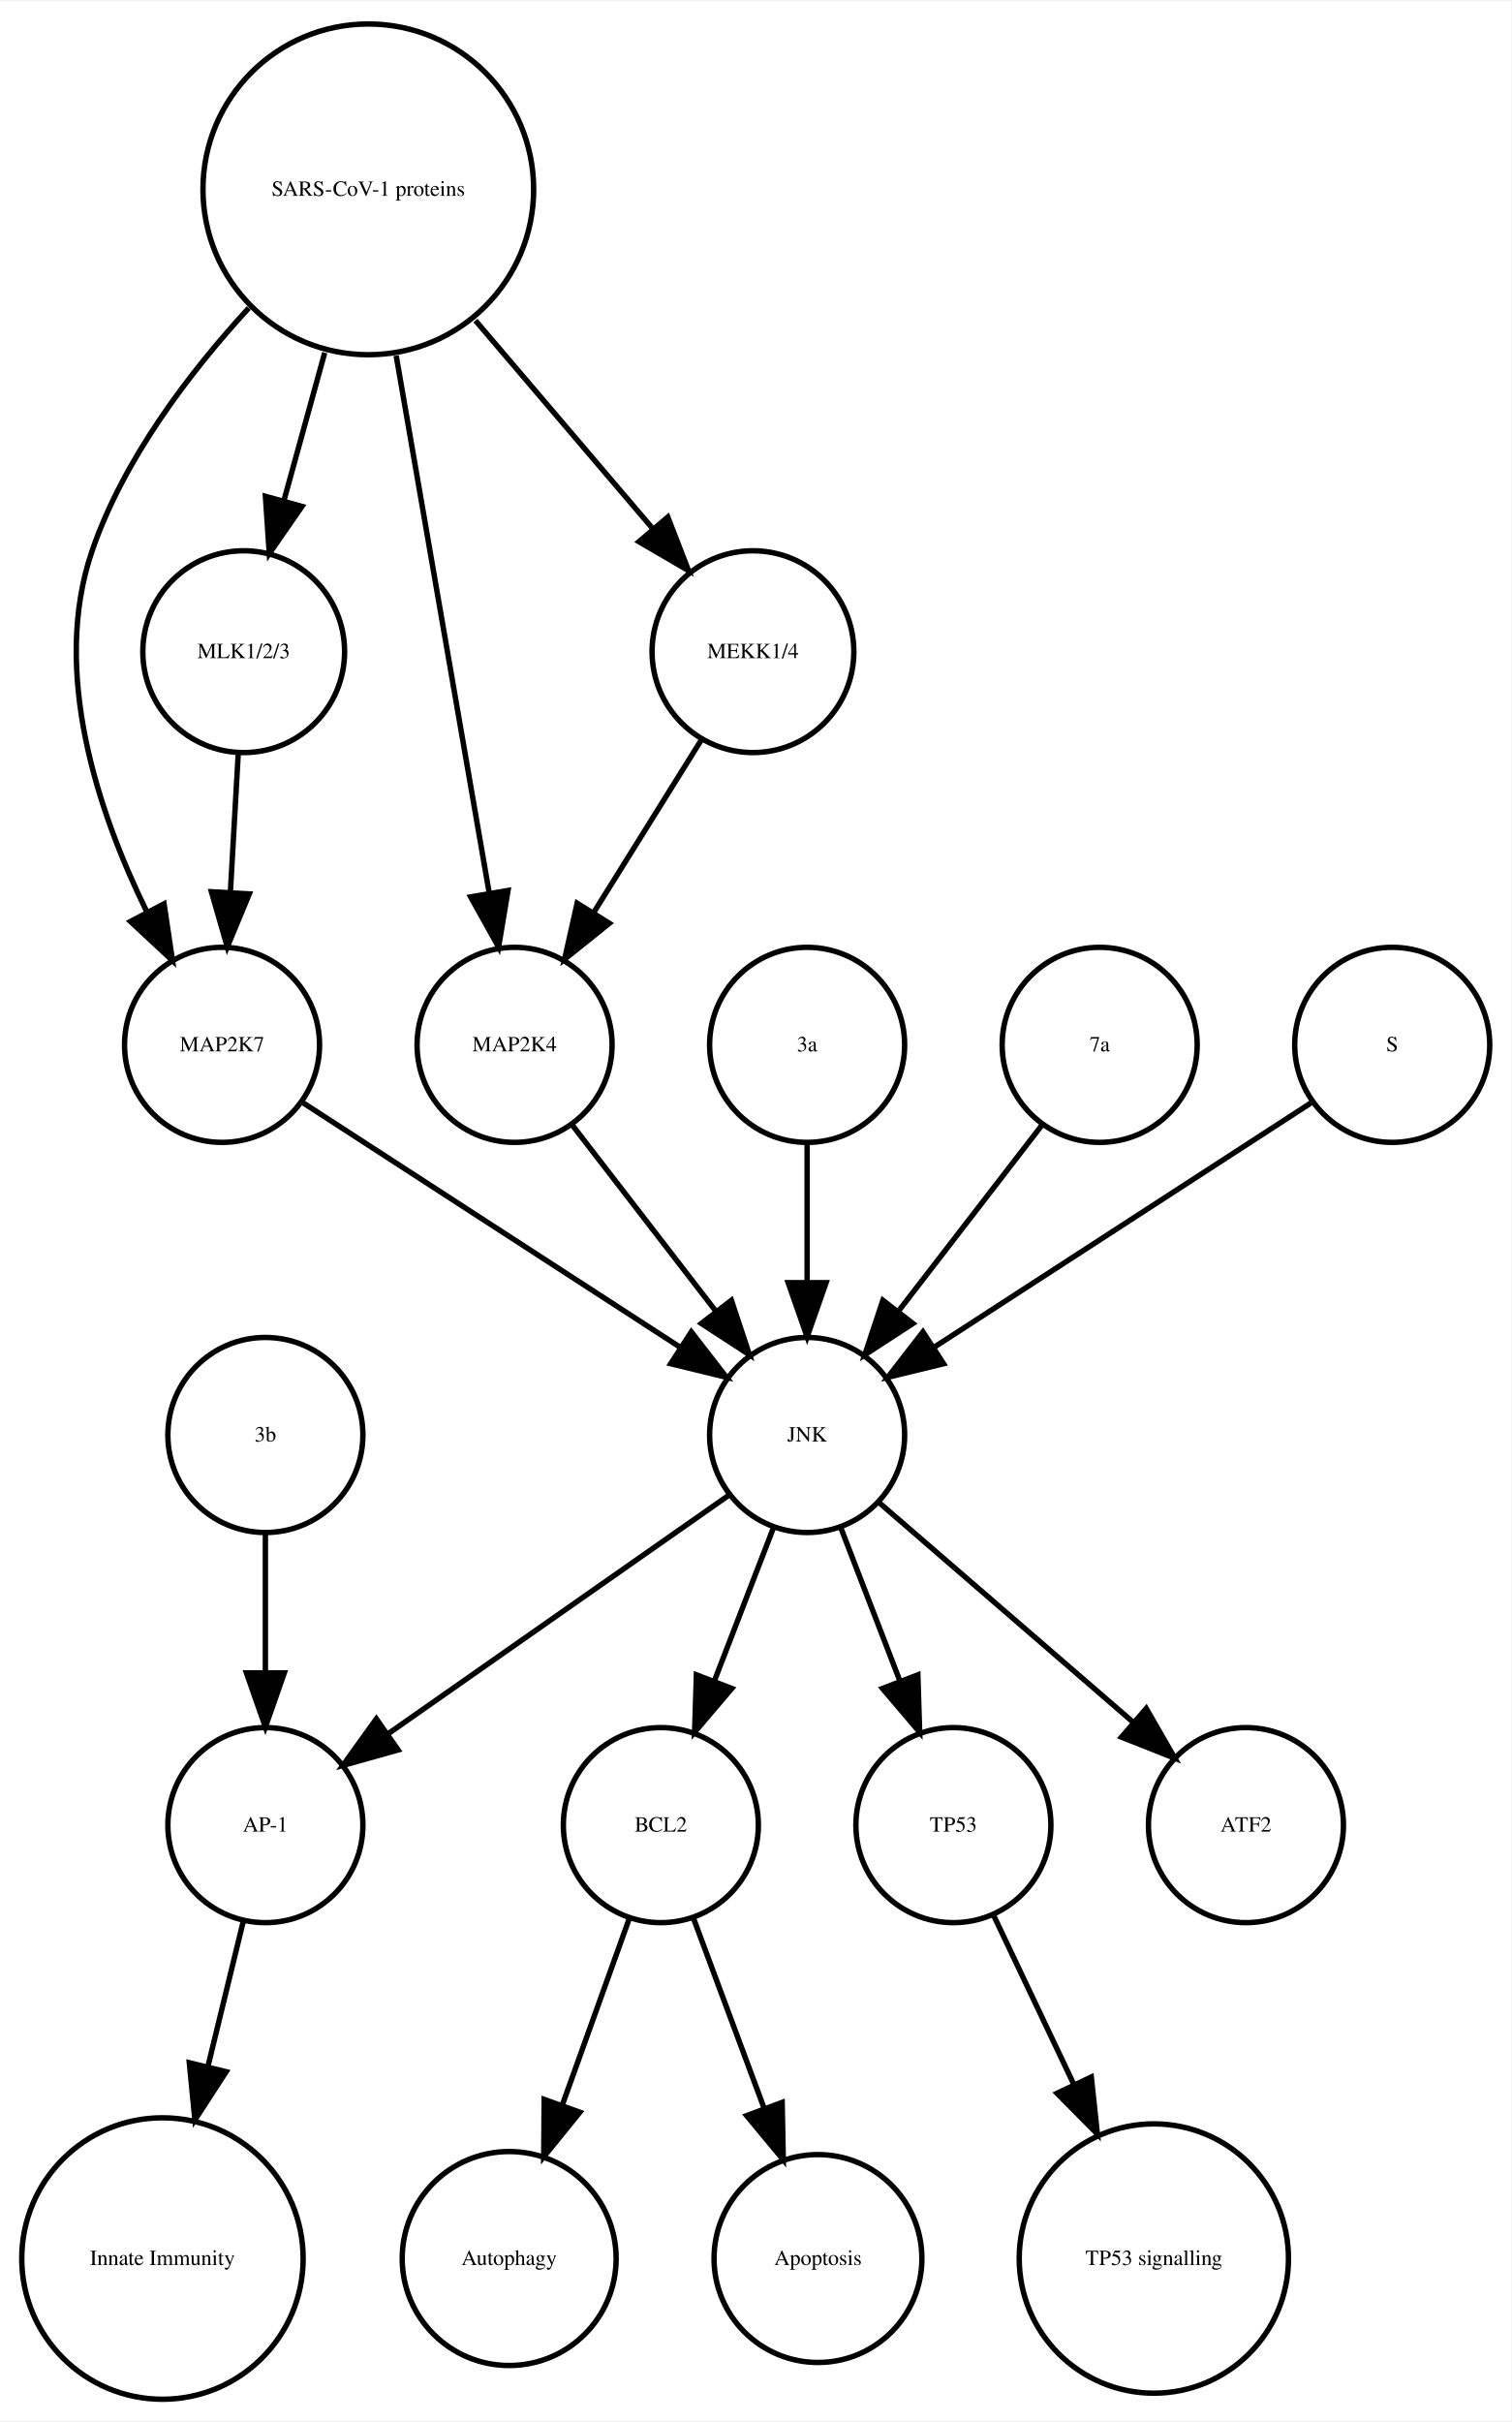
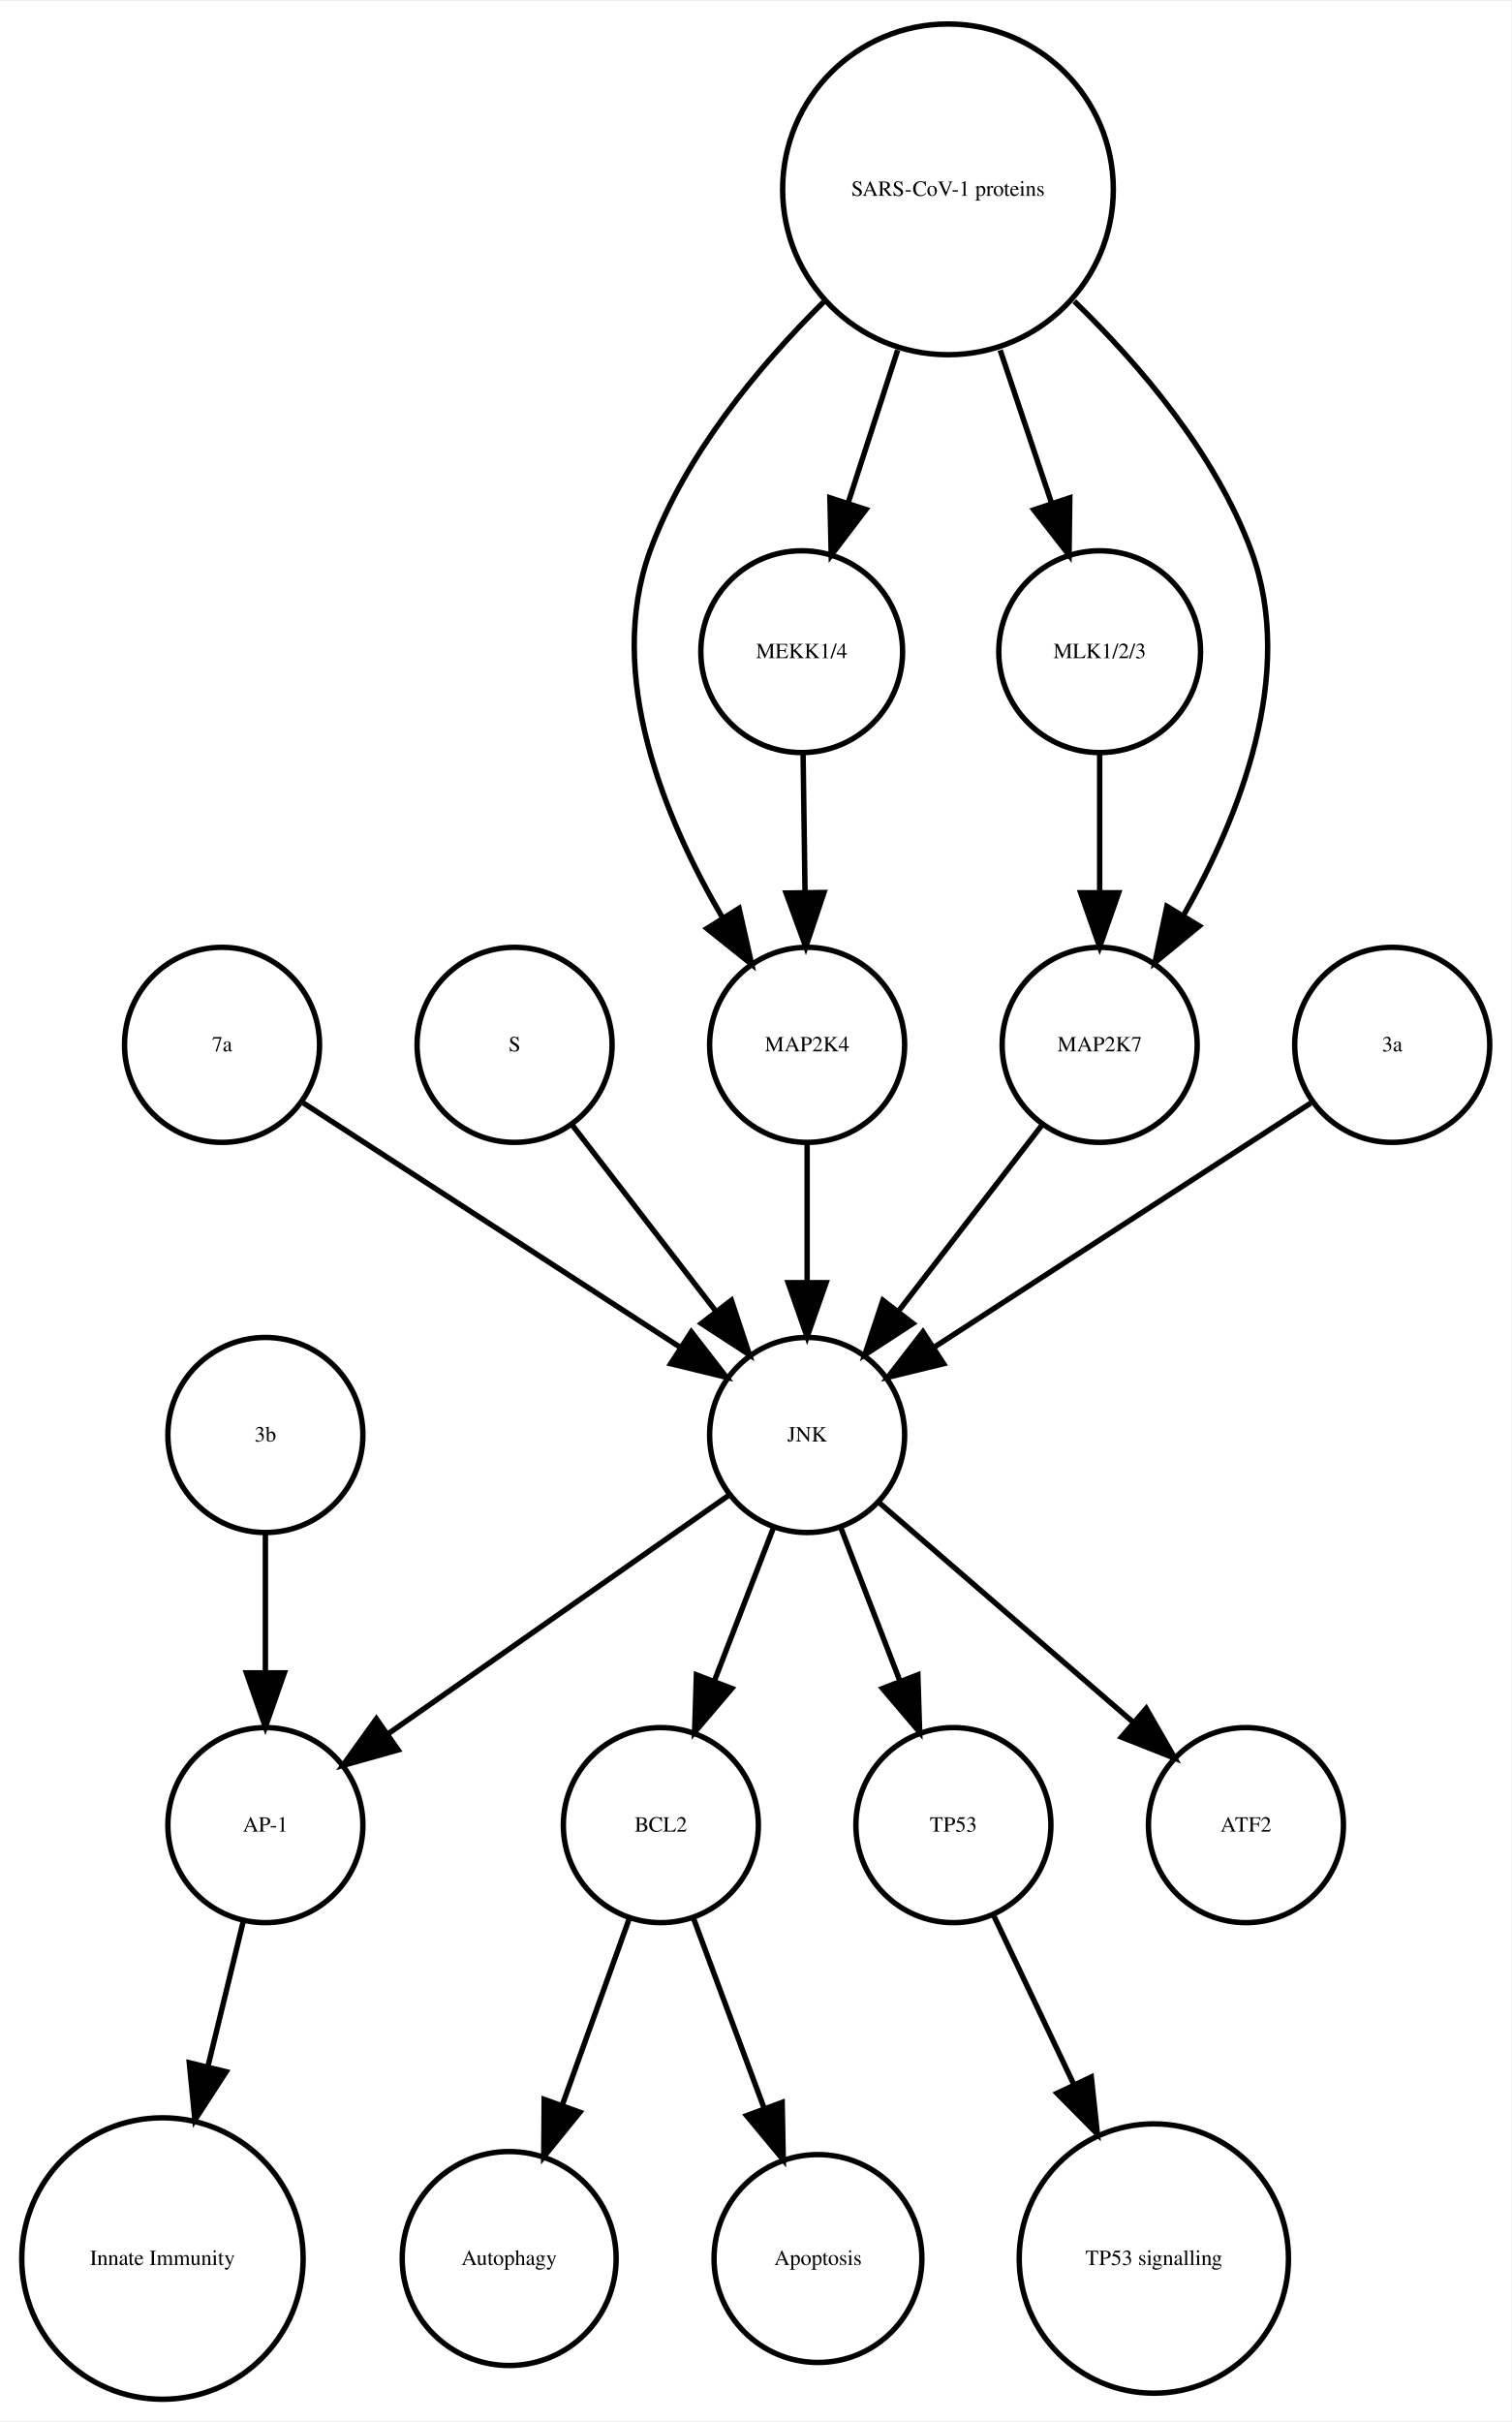
<svg xmlns="http://www.w3.org/2000/svg" width="279pt" height="447pt" viewBox="0.00 0.00 278.99 446.61">
  <g id="graph0" class="graph" transform="scale(1 1) rotate(0) translate(4 442.614)">
    <polygon fill="white" stroke="none" points="-4,4 -4,-442.614 274.986,-442.614 274.986,4 -4,4" />
    <g id="node1" class="node">
      <ellipse fill="none" stroke="black" cx="117.986" cy="-105.972" rx="18" ry="18" />
      <text text-anchor="middle" x="117.986" y="-104.772" font-family="Times,serif" font-size="4.00">BCL2</text>
    </g>
    <g id="node2" class="node">
      <ellipse fill="none" stroke="black" cx="89.986" cy="-25.986" rx="19.745" ry="19.745" />
      <text text-anchor="middle" x="89.986" y="-24.786" font-family="Times,serif" font-size="4.00">Autophagy</text>
    </g>
    <g id="edge1" class="edge">
      <path fill="none" stroke="black" d="M112.185,-88.814C108.616,-78.876 103.951,-65.882 99.819,-54.373" />
      <polygon fill="black" stroke="black" points="103.039,-52.985 96.366,-44.756 96.451,-55.35 103.039,-52.985" />
    </g>
    <g id="node7" class="node">
      <ellipse fill="none" stroke="black" cx="146.986" cy="-25.986" rx="19.184" ry="19.184" />
      <text text-anchor="middle" x="146.986" y="-24.786" font-family="Times,serif" font-size="4.00">Apoptosis</text>
    </g>
    <g id="edge2" class="edge">
      <path fill="none" stroke="black" d="M123.995,-88.814C127.742,-78.738 132.657,-65.521 136.98,-53.895" />
      <polygon fill="black" stroke="black" points="140.378,-54.799 140.583,-44.206 133.817,-52.359 140.378,-54.799" />
    </g>
    <g id="node3" class="node">
      <ellipse fill="none" stroke="black" cx="44.986" cy="-105.972" rx="18" ry="18" />
      <text text-anchor="middle" x="44.986" y="-104.772" font-family="Times,serif" font-size="4.00">AP-1</text>
    </g>
    <g id="node4" class="node">
      <ellipse fill="none" stroke="black" cx="25.986" cy="-25.986" rx="25.972" ry="25.972" />
      <text text-anchor="middle" x="25.986" y="-24.786" font-family="Times,serif" font-size="4.00">Innate Immunity</text>
    </g>
    <g id="edge3" class="edge">
      <path fill="none" stroke="black" d="M40.864,-88.05C38.956,-80.221 36.617,-70.621 34.364,-61.371" />
      <polygon fill="black" stroke="black" points="37.744,-60.46 31.976,-51.573 30.943,-62.117 37.744,-60.46" />
    </g>
    <g id="node5" class="node">
      <ellipse fill="none" stroke="black" cx="171.986" cy="-105.972" rx="18" ry="18" />
      <text text-anchor="middle" x="171.986" y="-104.772" font-family="Times,serif" font-size="4.00">TP53</text>
    </g>
    <g id="node6" class="node">
      <ellipse fill="none" stroke="black" cx="208.986" cy="-25.986" rx="24.851" ry="24.851" />
      <text text-anchor="middle" x="208.986" y="-24.786" font-family="Times,serif" font-size="4.00">TP53 signalling</text>
    </g>
    <g id="edge4" class="edge">
      <path fill="none" stroke="black" d="M179.474,-89.191C183.72,-80.24 189.183,-68.725 194.253,-58.04" />
      <polygon fill="black" stroke="black" points="197.441,-59.485 198.566,-48.95 191.117,-56.484 197.441,-59.485" />
    </g>
    <g id="node8" class="node">
      <ellipse fill="none" stroke="black" cx="36.986" cy="-249.972" rx="18" ry="18" />
-       <text text-anchor="middle" x="36.986" y="-248.772" font-family="Times,serif" font-size="4.00">MAP2K7</text>
+       <text text-anchor="middle" x="36.986" y="-248.772" font-family="Times,serif" font-size="4.00">7a</text>
    </g>
-     <g id="node12" class="node">
+     <g id="node16" class="node">
      <ellipse fill="none" stroke="black" cx="144.986" cy="-177.972" rx="18" ry="18" />
      <text text-anchor="middle" x="144.986" y="-176.772" font-family="Times,serif" font-size="4.00">JNK</text>
    </g>
    <g id="edge5" class="edge">
      <path fill="none" stroke="black" d="M52.003,-239.239C70.058,-227.537 100.561,-207.766 121.683,-194.076" />
      <polygon fill="black" stroke="black" points="123.609,-196.999 130.097,-188.623 119.802,-191.125 123.609,-196.999" />
    </g>
    <g id="node9" class="node">
-       <ellipse fill="none" stroke="black" cx="144.986" cy="-249.972" rx="18" ry="18" />
-       <text text-anchor="middle" x="144.986" y="-248.772" font-family="Times,serif" font-size="4.00">3a</text>
+       <ellipse fill="none" stroke="black" cx="90.986" cy="-249.972" rx="18" ry="18" />
+       <text text-anchor="middle" x="90.986" y="-248.772" font-family="Times,serif" font-size="4.00">S</text>
    </g>
    <g id="edge6" class="edge">
+       <path fill="none" stroke="black" d="M101.655,-235.143C109.199,-225.363 119.467,-212.052 128.115,-200.843" />
+       <polygon fill="black" stroke="black" points="131.003,-202.829 134.34,-192.773 125.46,-198.553 131.003,-202.829" />
+     </g>
+     <g id="node10" class="node">
+       <ellipse fill="none" stroke="black" cx="170.986" cy="-407.855" rx="30.52" ry="30.52" />
+       <text text-anchor="middle" x="170.986" y="-406.655" font-family="Times,serif" font-size="4.00">SARS-CoV-1 proteins</text>
+     </g>
+     <g id="node11" class="node">
+       <ellipse fill="none" stroke="black" cx="144.986" cy="-249.972" rx="18" ry="18" />
+       <text text-anchor="middle" x="144.986" y="-248.772" font-family="Times,serif" font-size="4.00">MAP2K4</text>
+     </g>
+     <g id="edge9" class="edge">
+       <path fill="none" stroke="black" d="M148.078,-387.124C136.023,-375.185 122.437,-358.862 115.986,-341.095 107.685,-318.23 118.674,-291.682 129.424,-273.351" />
+       <polygon fill="black" stroke="black" points="132.423,-275.156 134.757,-264.821 126.488,-271.444 132.423,-275.156" />
+     </g>
+     <g id="node12" class="node">
+       <ellipse fill="none" stroke="black" cx="198.986" cy="-322.534" rx="18.623" ry="18.623" />
+       <text text-anchor="middle" x="198.986" y="-321.334" font-family="Times,serif" font-size="4.00">MLK1/2/3</text>
+     </g>
+     <g id="edge7" class="edge">
+       <path fill="none" stroke="black" d="M180.622,-378.18C183.702,-369.014 187.096,-358.916 190.119,-349.921" />
+       <polygon fill="black" stroke="black" points="193.47,-350.936 193.338,-340.342 186.835,-348.706 193.47,-350.936" />
+     </g>
+     <g id="node14" class="node">
+       <ellipse fill="none" stroke="black" cx="143.986" cy="-322.534" rx="18.623" ry="18.623" />
+       <text text-anchor="middle" x="143.986" y="-321.334" font-family="Times,serif" font-size="4.00">MEKK1/4</text>
+     </g>
+     <g id="edge8" class="edge">
+       <path fill="none" stroke="black" d="M161.694,-378.18C158.724,-369.014 155.452,-358.916 152.537,-349.921" />
+       <polygon fill="black" stroke="black" points="155.845,-348.776 149.433,-340.342 149.186,-350.934 155.845,-348.776" />
+     </g>
+     <g id="node17" class="node">
+       <ellipse fill="none" stroke="black" cx="198.986" cy="-249.972" rx="18" ry="18" />
+       <text text-anchor="middle" x="198.986" y="-248.772" font-family="Times,serif" font-size="4.00">MAP2K7</text>
+     </g>
+     <g id="edge10" class="edge">
+       <path fill="none" stroke="black" d="M194.303,-387.204C206.574,-375.291 220.408,-358.967 226.986,-341.095 235.314,-318.472 224.819,-292.082 214.387,-273.729" />
+       <polygon fill="black" stroke="black" points="217.375,-271.907 209.196,-265.172 211.39,-275.537 217.375,-271.907" />
+     </g>
+     <g id="edge11" class="edge">
      <path fill="none" stroke="black" d="M144.986,-231.669C144.986,-223.955 144.986,-214.685 144.986,-206.085" />
      <polygon fill="black" stroke="black" points="148.486,-206.077 144.986,-196.077 141.486,-206.077 148.486,-206.077" />
    </g>
-     <g id="node10" class="node">
+     <g id="edge12" class="edge">
+       <path fill="none" stroke="black" d="M198.986,-303.728C198.986,-295.949 198.986,-286.654 198.986,-278.049" />
+       <polygon fill="black" stroke="black" points="202.486,-278.042 198.986,-268.042 195.486,-278.042 202.486,-278.042" />
+     </g>
+     <g id="node13" class="node">
+       <ellipse fill="none" stroke="black" cx="252.986" cy="-249.972" rx="18" ry="18" />
+       <text text-anchor="middle" x="252.986" y="-248.772" font-family="Times,serif" font-size="4.00">3a</text>
+     </g>
+     <g id="edge13" class="edge">
+       <path fill="none" stroke="black" d="M237.969,-239.239C219.915,-227.537 189.411,-207.766 168.29,-194.076" />
+       <polygon fill="black" stroke="black" points="170.171,-191.125 159.876,-188.623 166.363,-196.999 170.171,-191.125" />
+     </g>
+     <g id="edge14" class="edge">
+       <path fill="none" stroke="black" d="M144.239,-303.728C144.349,-295.949 144.48,-286.654 144.602,-278.049" />
+       <polygon fill="black" stroke="black" points="148.102,-278.091 144.744,-268.042 141.103,-277.991 148.102,-278.091" />
+     </g>
+     <g id="node15" class="node">
      <ellipse fill="none" stroke="black" cx="44.986" cy="-177.972" rx="18" ry="18" />
      <text text-anchor="middle" x="44.986" y="-176.772" font-family="Times,serif" font-size="4.00">3b</text>
    </g>
-     <g id="edge7" class="edge">
+     <g id="edge15" class="edge">
      <path fill="none" stroke="black" d="M44.986,-159.669C44.986,-151.955 44.986,-142.685 44.986,-134.085" />
      <polygon fill="black" stroke="black" points="48.486,-134.077 44.986,-124.077 41.486,-134.077 48.486,-134.077" />
    </g>
-     <g id="node11" class="node">
+     <g id="edge18" class="edge">
+       <path fill="none" stroke="black" d="M138.724,-160.737C135.487,-152.344 131.461,-141.907 127.82,-132.468" />
+       <polygon fill="black" stroke="black" points="131.079,-131.19 124.214,-123.12 124.548,-133.709 131.079,-131.19" />
+     </g>
+     <g id="edge16" class="edge">
+       <path fill="none" stroke="black" d="M130.659,-166.943C114.173,-155.403 86.893,-136.307 67.549,-122.766" />
+       <polygon fill="black" stroke="black" points="69.487,-119.85 59.287,-116.983 65.472,-125.585 69.487,-119.85" />
+     </g>
+     <g id="edge19" class="edge">
+       <path fill="none" stroke="black" d="M151.248,-160.737C154.486,-152.344 158.511,-141.907 162.152,-132.468" />
+       <polygon fill="black" stroke="black" points="165.425,-133.709 165.758,-123.12 158.894,-131.19 165.425,-133.709" />
+     </g>
+     <g id="node18" class="node">
      <ellipse fill="none" stroke="black" cx="225.986" cy="-105.972" rx="18" ry="18" />
      <text text-anchor="middle" x="225.986" y="-104.772" font-family="Times,serif" font-size="4.00">ATF2</text>
    </g>
-     <g id="edge10" class="edge">
-       <path fill="none" stroke="black" d="M138.724,-160.737C135.487,-152.344 131.461,-141.907 127.82,-132.468" />
-       <polygon fill="black" stroke="black" points="131.079,-131.19 124.214,-123.12 124.548,-133.709 131.079,-131.19" />
-     </g>
-     <g id="edge8" class="edge">
-       <path fill="none" stroke="black" d="M130.659,-166.943C114.173,-155.403 86.893,-136.307 67.549,-122.766" />
-       <polygon fill="black" stroke="black" points="69.487,-119.85 59.287,-116.983 65.472,-125.585 69.487,-119.85" />
-     </g>
-     <g id="edge9" class="edge">
-       <path fill="none" stroke="black" d="M151.248,-160.737C154.486,-152.344 158.511,-141.907 162.152,-132.468" />
-       <polygon fill="black" stroke="black" points="165.425,-133.709 165.758,-123.12 158.894,-131.19 165.425,-133.709" />
-     </g>
-     <g id="edge11" class="edge">
+     <g id="edge17" class="edge">
      <path fill="none" stroke="black" d="M158.362,-165.413C171.101,-154.404 190.465,-137.669 205.213,-124.925" />
      <polygon fill="black" stroke="black" points="207.582,-127.503 212.86,-118.316 203.005,-122.207 207.582,-127.503" />
    </g>
-     <g id="node13" class="node">
-       <ellipse fill="none" stroke="black" cx="90.986" cy="-249.972" rx="18" ry="18" />
-       <text text-anchor="middle" x="90.986" y="-248.772" font-family="Times,serif" font-size="4.00">MAP2K4</text>
-     </g>
-     <g id="edge12" class="edge">
-       <path fill="none" stroke="black" d="M101.655,-235.143C109.199,-225.363 119.467,-212.052 128.115,-200.843" />
-       <polygon fill="black" stroke="black" points="131.003,-202.829 134.34,-192.773 125.46,-198.553 131.003,-202.829" />
-     </g>
-     <g id="node14" class="node">
-       <ellipse fill="none" stroke="black" cx="198.986" cy="-249.972" rx="18" ry="18" />
-       <text text-anchor="middle" x="198.986" y="-248.772" font-family="Times,serif" font-size="4.00">7a</text>
-     </g>
-     <g id="edge13" class="edge">
+     <g id="edge20" class="edge">
      <path fill="none" stroke="black" d="M188.318,-235.143C180.774,-225.363 170.505,-212.052 161.857,-200.843" />
      <polygon fill="black" stroke="black" points="164.512,-198.553 155.633,-192.773 158.97,-202.829 164.512,-198.553" />
    </g>
-     <g id="node15" class="node">
-       <ellipse fill="none" stroke="black" cx="252.986" cy="-249.972" rx="18" ry="18" />
-       <text text-anchor="middle" x="252.986" y="-248.772" font-family="Times,serif" font-size="4.00">S</text>
-     </g>
-     <g id="edge14" class="edge">
-       <path fill="none" stroke="black" d="M237.969,-239.239C219.915,-227.537 189.411,-207.766 168.29,-194.076" />
-       <polygon fill="black" stroke="black" points="170.171,-191.125 159.876,-188.623 166.363,-196.999 170.171,-191.125" />
-     </g>
-     <g id="node16" class="node">
-       <ellipse fill="none" stroke="black" cx="134.986" cy="-322.534" rx="18.623" ry="18.623" />
-       <text text-anchor="middle" x="134.986" y="-321.334" font-family="Times,serif" font-size="4.00">MEKK1/4</text>
-     </g>
-     <g id="edge15" class="edge">
-       <path fill="none" stroke="black" d="M125.439,-306.223C119.652,-296.944 112.152,-284.916 105.628,-274.453" />
-       <polygon fill="black" stroke="black" points="108.475,-272.403 100.213,-265.77 102.535,-276.107 108.475,-272.403" />
-     </g>
-     <g id="node17" class="node">
-       <ellipse fill="none" stroke="black" cx="63.986" cy="-407.855" rx="30.52" ry="30.52" />
-       <text text-anchor="middle" x="63.986" y="-406.655" font-family="Times,serif" font-size="4.00">SARS-CoV-1 proteins</text>
-     </g>
-     <g id="edge19" class="edge">
-       <path fill="none" stroke="black" d="M41.919,-385.953C30.935,-374.003 18.788,-358.045 12.986,-341.095 5.385,-318.891 14.085,-292.938 23.064,-274.601" />
-       <polygon fill="black" stroke="black" points="26.284,-275.998 27.84,-265.518 20.088,-272.74 26.284,-275.998" />
-     </g>
-     <g id="edge17" class="edge">
-       <path fill="none" stroke="black" d="M69.128,-377.167C74.072,-348.625 81.481,-305.85 86.275,-278.173" />
-       <polygon fill="black" stroke="black" points="89.776,-278.468 88.034,-268.018 82.878,-277.274 89.776,-278.468" />
-     </g>
-     <g id="edge18" class="edge">
-       <path fill="none" stroke="black" d="M83.764,-383.645C94.032,-371.595 106.499,-356.964 116.563,-345.154" />
-       <polygon fill="black" stroke="black" points="119.268,-347.376 123.09,-337.495 113.94,-342.836 119.268,-347.376" />
-     </g>
-     <g id="node18" class="node">
-       <ellipse fill="none" stroke="black" cx="40.986" cy="-322.534" rx="18.623" ry="18.623" />
-       <text text-anchor="middle" x="40.986" y="-321.334" font-family="Times,serif" font-size="4.00">MLK1/2/3</text>
-     </g>
-     <g id="edge16" class="edge">
-       <path fill="none" stroke="black" d="M55.942,-377.713C53.484,-368.808 50.794,-359.063 48.381,-350.322" />
-       <polygon fill="black" stroke="black" points="51.741,-349.342 45.706,-340.634 44.994,-351.205 51.741,-349.342" />
-     </g>
-     <g id="edge20" class="edge">
-       <path fill="none" stroke="black" d="M39.977,-303.728C39.536,-295.949 39.009,-286.654 38.521,-278.049" />
-       <polygon fill="black" stroke="black" points="42.014,-277.828 37.954,-268.042 35.026,-278.224 42.014,-277.828" />
-     </g>
  </g>
</svg>
